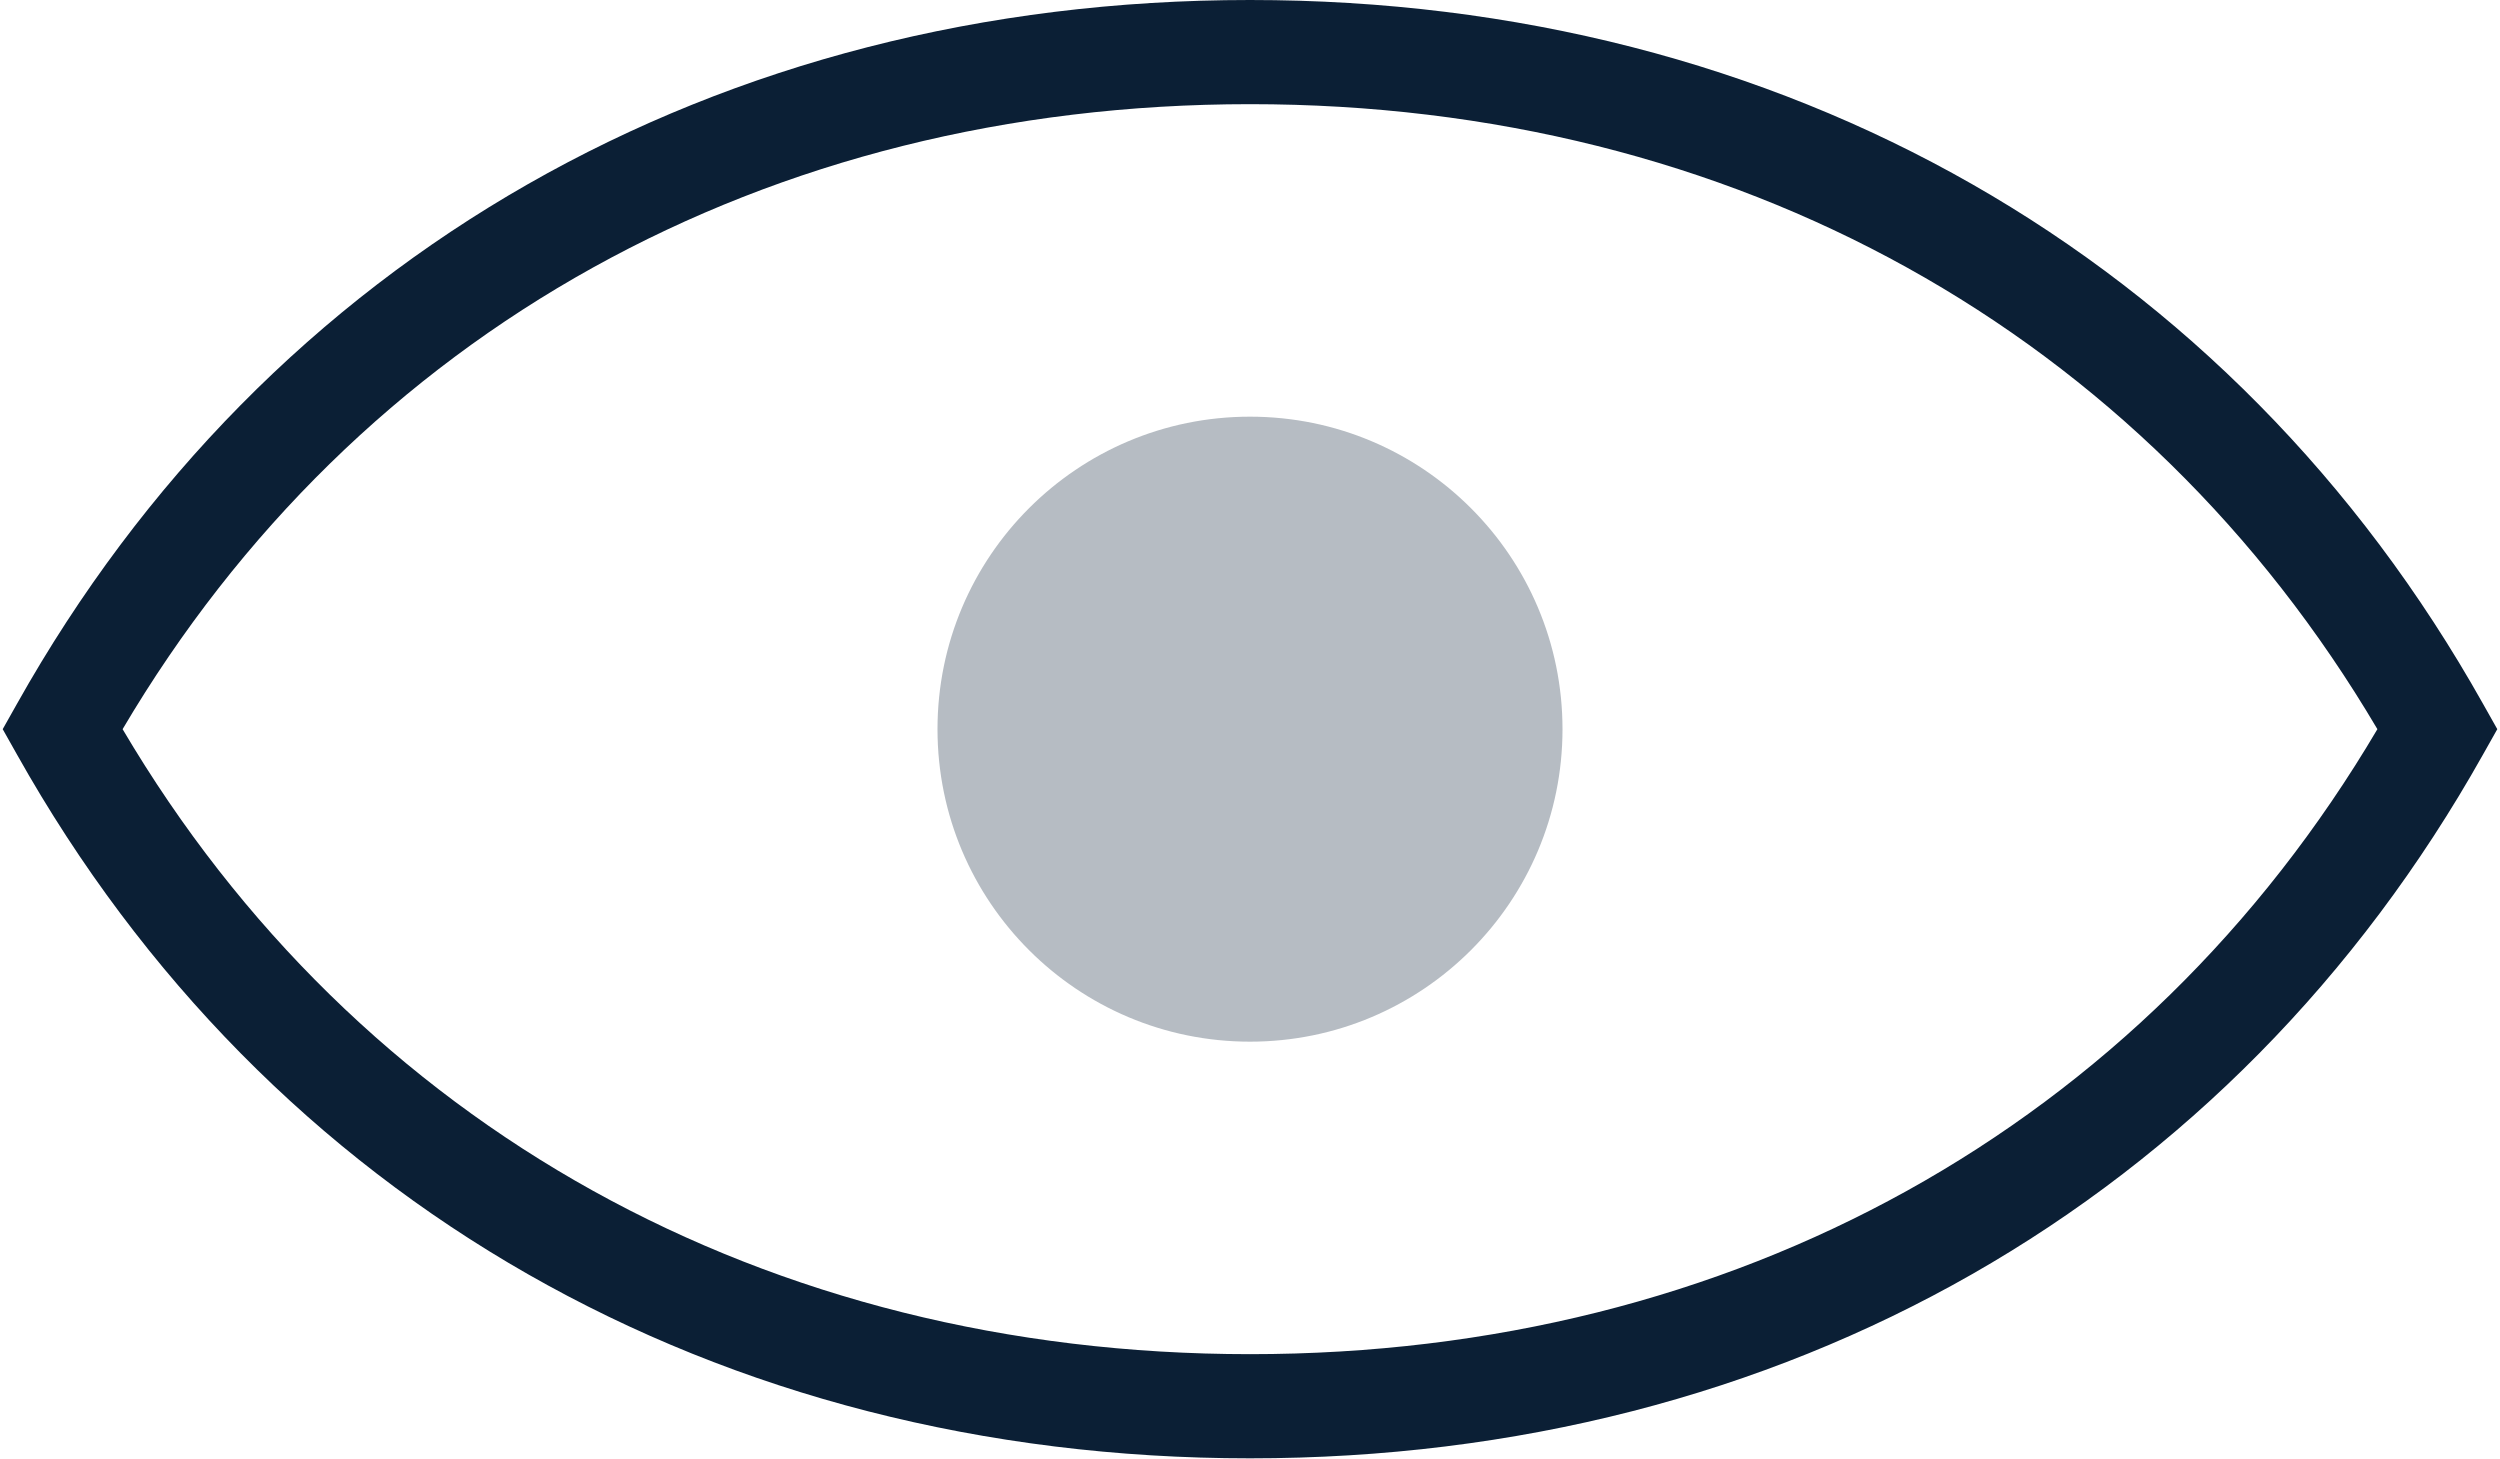
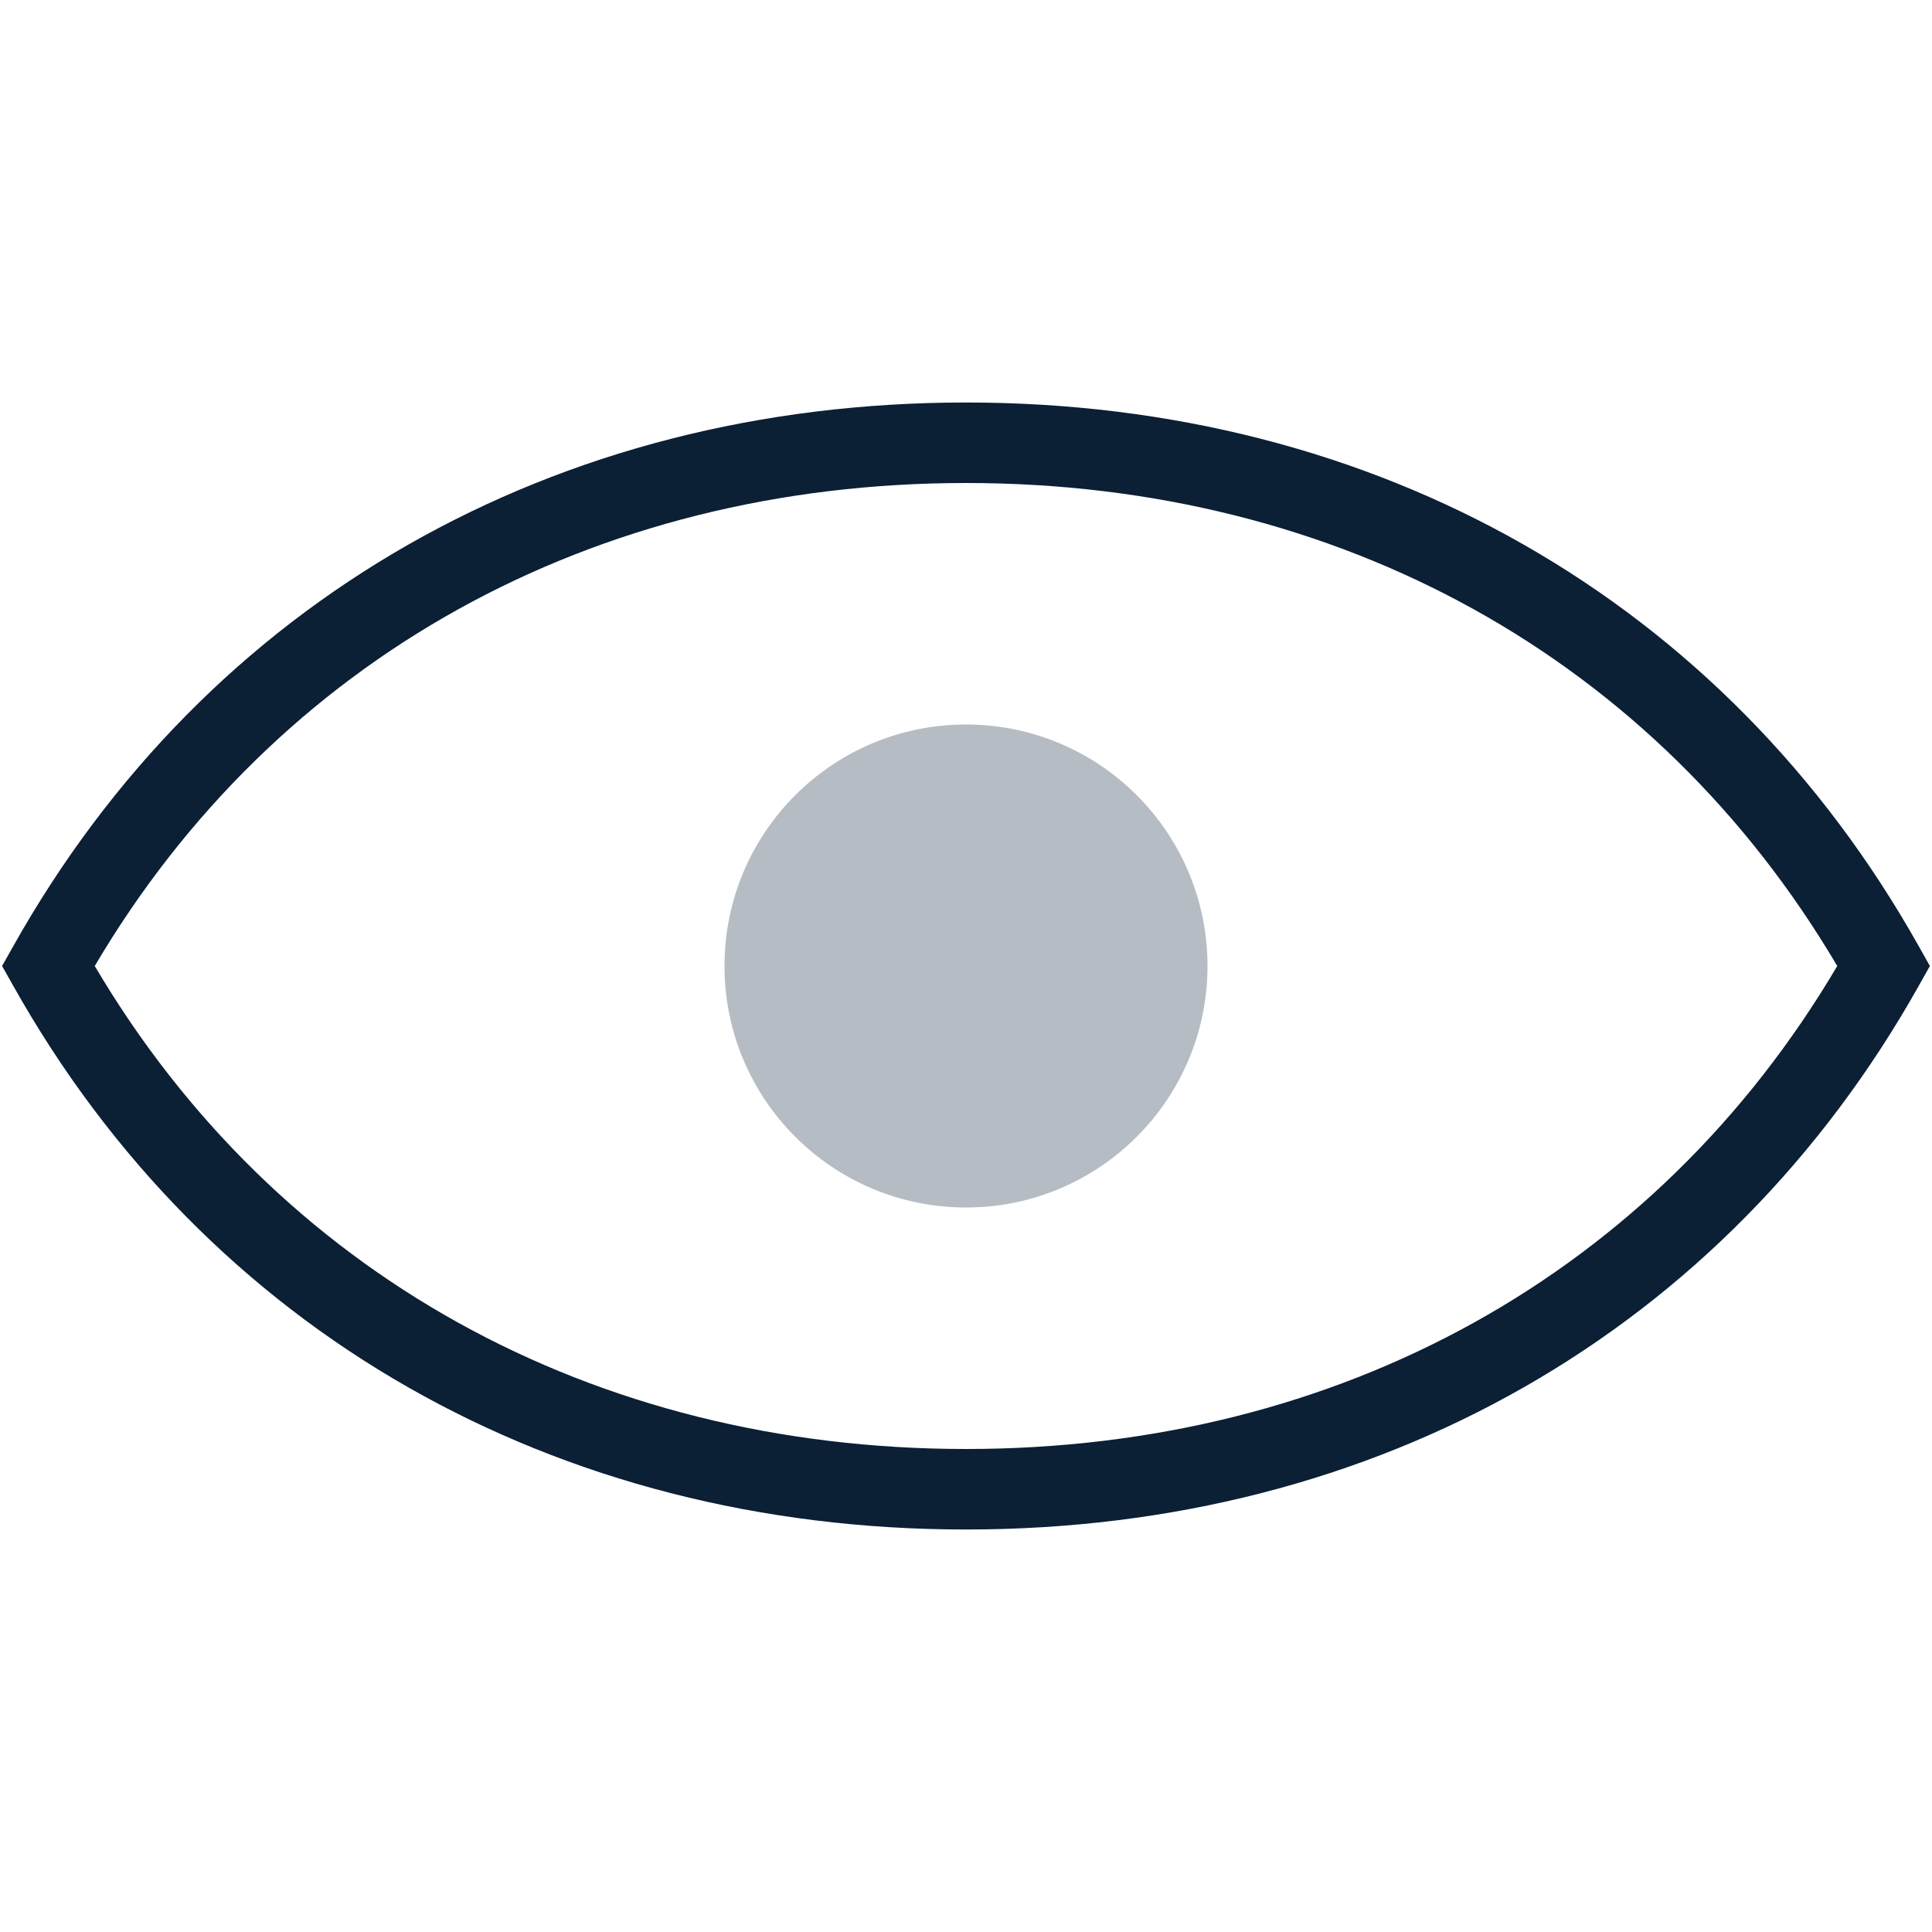
- <svg xmlns="http://www.w3.org/2000/svg" width="24" height="14" viewBox="0 0 24 14">
-   <g fill="none" fill-rule="evenodd" transform="translate(0 -5)">
-     <path d="M0 0h24v24H0z" />
-     <path fill="#0B1F35" d="M12 5C6.888 5 2.573 7.462.164 11.755L.026 12l.138.245C2.573 16.538 6.888 19 12 19s9.427-2.462 11.836-6.755l.138-.245-.138-.245C21.427 7.462 17.112 5 12 5zm0 13c-4.642 0-8.57-2.183-10.823-6C3.43 8.183 7.358 6 12 6s8.57 2.183 10.823 6C20.57 15.817 16.642 18 12 18z" />
-     <circle cx="12" cy="12" r="3" fill="#0B1F35" opacity=".3" />
+ <svg xmlns="http://www.w3.org/2000/svg" width="24px" height="24px" viewBox="0 0 24 24" version="1.1">
+   <defs />
+   <g id="Artboard-Copy" stroke="none" stroke-width="1" fill="none" fill-rule="evenodd" transform="translate(-183, -210)">
+     <g id="icon_password-show_m_black" transform="translate(183, 210)">
+       <polygon id="Shape" points="0 0 24 0 24 24 0 24" />
+       <path d="M12,5 C6.888,5 2.573,7.462 0.164,11.755 L0.026,12 L0.164,12.245 C2.573,16.538 6.888,19 12,19 C17.112,19 21.427,16.538 23.836,12.245 L23.974,12 L23.836,11.755 C21.427,7.462 17.112,5 12,5 Z M12,18 C7.358,18 3.43,15.817 1.177,12 C3.43,8.183 7.358,6 12,6 C16.642,6 20.57,8.183 22.823,12 C20.57,15.817 16.642,18 12,18 Z" id="Shape" fill="#0B1F35" fill-rule="nonzero" />
+       <circle id="Oval" fill="#0B1F35" fill-rule="nonzero" opacity="0.3" cx="12" cy="12" r="3" />
+     </g>
  </g>
</svg>
